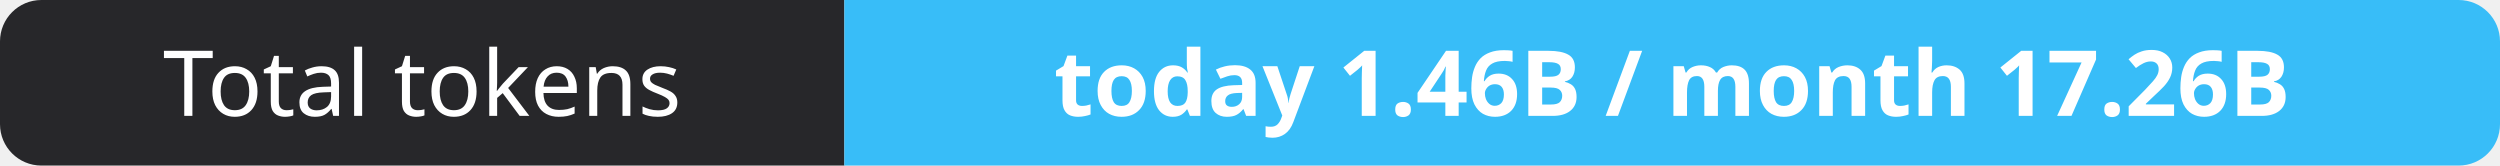
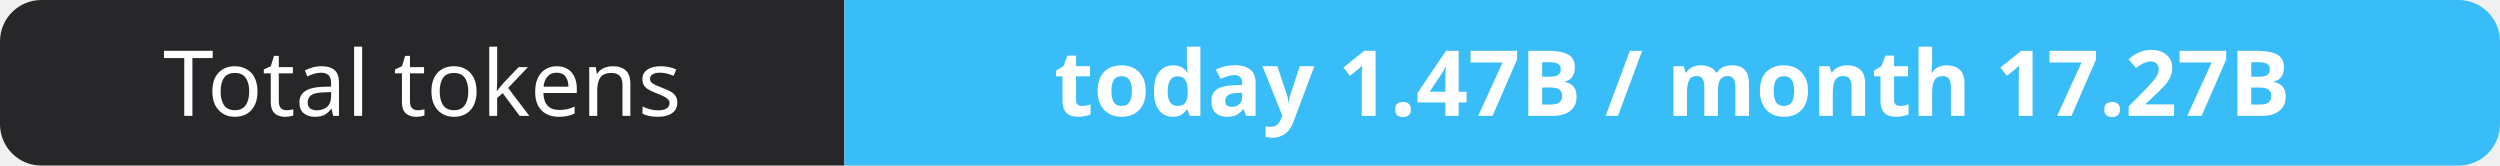
- <svg xmlns="http://www.w3.org/2000/svg" width="302" height="20" role="img" aria-label="Total tokens: today 1.46B / month 17.26B">
+ <svg xmlns="http://www.w3.org/2000/svg" width="302" height="20" role="img" aria-label="Total tokens: today 1.47B / month 17.27B">
  <clipPath id="r">
    <rect width="302" height="20" rx="5" fill="#fff" />
  </clipPath>
  <g clip-path="url(#r)">
    <rect width="102" height="20" fill="#27272a" />
    <rect x="102" width="200" height="20" fill="#38bdf8" />
  </g>
  <g fill="#fff" text-anchor="middle" font-family="Verdana,Geneva,sans-serif" font-size="11">
    <text x="51.0" y="14">Total tokens</text>
-     <text x="202.0" y="14" font-weight="700">today 1.46B / month 17.26B</text>
+     <text x="202.0" y="14" font-weight="700">today 1.47B / month 17.27B</text>
  </g>
</svg>
